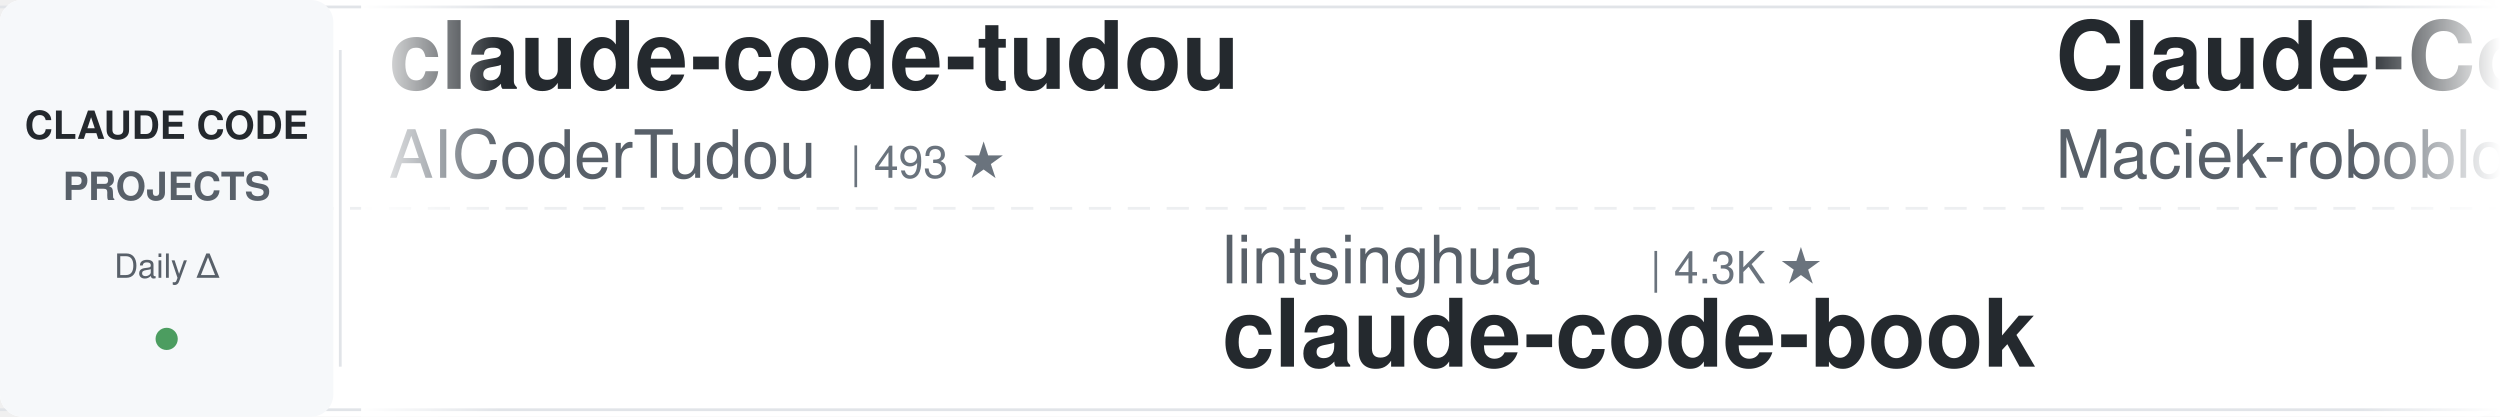
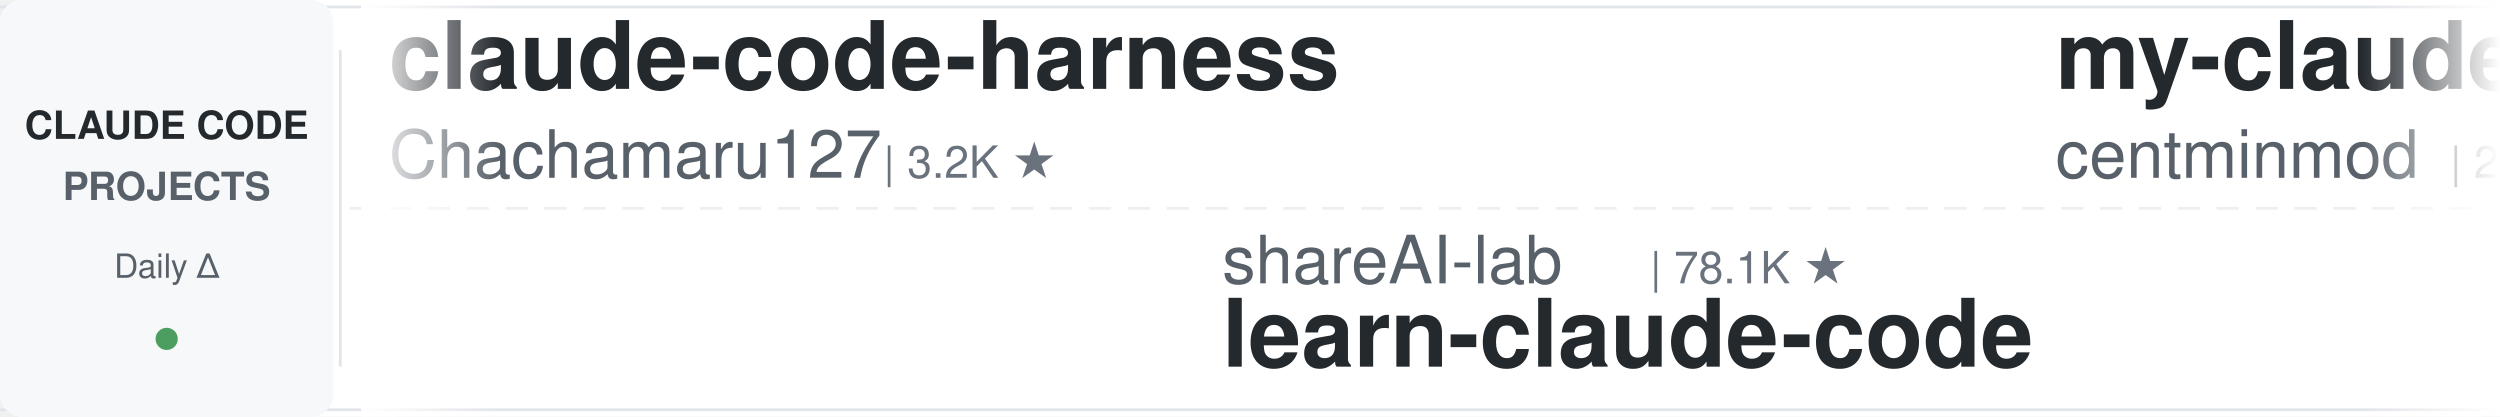
<svg xmlns="http://www.w3.org/2000/svg" width="900" height="150">
  <defs>
    <linearGradient id="leftFade" x1="0%" y1="0%" x2="100%" y2="0%">
      <stop offset="0%" style="stop-color:#ffffff;stop-opacity:1" />
      <stop offset="100%" style="stop-color:#ffffff;stop-opacity:0" />
    </linearGradient>
    <linearGradient id="rightFade" x1="0%" y1="0%" x2="100%" y2="0%">
      <stop offset="0%" style="stop-color:#ffffff;stop-opacity:0" />
      <stop offset="100%" style="stop-color:#ffffff;stop-opacity:1" />
    </linearGradient>
  </defs>
  <rect width="900" height="150" fill="#ffffff" rx="8" />
  <rect x="0" y="2" width="900" height="1" fill="#e1e4e8" />
  <rect x="0" y="147" width="900" height="1" fill="#e1e4e8" />
  <line x1="0" y1="75" x2="900" y2="75" stroke="#e1e4e8" stroke-width="1" stroke-dasharray="8 6" opacity="0.6" />
  <rect x="0" y="0" width="120" height="150" fill="#f6f8fa" rx="8" />
  <text x="60" y="50" font-family="-apple-system, BlinkMacSystemFont, 'Segoe UI', Helvetica, Arial, sans-serif" font-size="14" font-weight="600" fill="#24292e" text-anchor="middle">CLAUDE CODE</text>
  <text x="60" y="72" font-family="-apple-system, BlinkMacSystemFont, 'Segoe UI', Helvetica, Arial, sans-serif" font-size="14" font-weight="600" fill="#586069" text-anchor="middle">PROJECTS</text>
  <text x="60" y="100" font-family="-apple-system, BlinkMacSystemFont, 'Segoe UI', Helvetica, Arial, sans-serif" font-size="12" font-weight="500" fill="#586069" text-anchor="middle">Daily Δ</text>
  <circle cx="60" cy="122" r="4" fill="#22863a" opacity="0.8" />
  <rect x="122" y="18" width="1" height="114" fill="#e1e4e8" />
  <clipPath id="tickerClip">
    <rect x="130" y="0" width="770" height="150" />
  </clipPath>
  <g clip-path="url(#tickerClip)">
    <g id="tickerItems">
      <animateTransform attributeName="transform" attributeType="XML" type="translate" from="0 0" to="-3000 0" dur="54s" repeatCount="indefinite" />
      <g transform="translate(0, 0)">
-         <text x="140" y="32" font-family="-apple-system, BlinkMacSystemFont, 'Segoe UI', Helvetica, Arial, sans-serif" font-size="34" font-weight="600" fill="#24292e">claude-code-tudou</text>
-         <text x="140" y="64" font-family="-apple-system, BlinkMacSystemFont, 'Segoe UI', Helvetica, Arial, sans-serif" font-size="24" font-weight="400" fill="#586069">AICoderTudou</text>
-         <text x="306" y="64" font-family="-apple-system, BlinkMacSystemFont, 'Segoe UI', Helvetica, Arial, sans-serif" font-size="16" font-weight="500" fill="#6a737d">| 493 ★</text>
+         <text x="140" y="32" font-family="-apple-system, BlinkMacSystemFont, 'Segoe UI', Helvetica, Arial, sans-serif" font-size="34" font-weight="600" fill="#24292e">claude-code-harness</text>
+         <text x="140" y="64" font-family="-apple-system, BlinkMacSystemFont, 'Segoe UI', Helvetica, Arial, sans-serif" font-size="24" font-weight="400" fill="#586069">Chachamaru127</text>
+         <text x="318" y="64" font-family="-apple-system, BlinkMacSystemFont, 'Segoe UI', Helvetica, Arial, sans-serif" font-size="16" font-weight="500" fill="#6a737d">| 3.2K ★</text>
      </g>
      <g transform="translate(300, 0)">
-         <text x="140" y="102" font-family="-apple-system, BlinkMacSystemFont, 'Segoe UI', Helvetica, Arial, sans-serif" font-size="24" font-weight="400" fill="#586069">lintsinghua</text>
-         <text x="294" y="102" font-family="-apple-system, BlinkMacSystemFont, 'Segoe UI', Helvetica, Arial, sans-serif" font-size="16" font-weight="500" fill="#6a737d">| 4.3K ★</text>
-         <text x="140" y="132" font-family="-apple-system, BlinkMacSystemFont, 'Segoe UI', Helvetica, Arial, sans-serif" font-size="34" font-weight="600" fill="#24292e">claude-code-book</text>
+         <text x="140" y="102" font-family="-apple-system, BlinkMacSystemFont, 'Segoe UI', Helvetica, Arial, sans-serif" font-size="24" font-weight="400" fill="#586069">shareAI-lab</text>
+         <text x="294" y="102" font-family="-apple-system, BlinkMacSystemFont, 'Segoe UI', Helvetica, Arial, sans-serif" font-size="16" font-weight="500" fill="#6a737d">| 78.1K ★</text>
+         <text x="140" y="132" font-family="-apple-system, BlinkMacSystemFont, 'Segoe UI', Helvetica, Arial, sans-serif" font-size="34" font-weight="600" fill="#24292e">learn-claude-code</text>
      </g>
      <g transform="translate(600, 0)">
-         <text x="140" y="32" font-family="-apple-system, BlinkMacSystemFont, 'Segoe UI', Helvetica, Arial, sans-serif" font-size="34" font-weight="600" fill="#24292e">Claude-Code-Usage-Monito...</text>
-         <text x="140" y="64" font-family="-apple-system, BlinkMacSystemFont, 'Segoe UI', Helvetica, Arial, sans-serif" font-size="24" font-weight="400" fill="#586069">Maciek-roboblog</text>
-         <text x="342" y="64" font-family="-apple-system, BlinkMacSystemFont, 'Segoe UI', Helvetica, Arial, sans-serif" font-size="16" font-weight="500" fill="#6a737d">| 8.7K ★</text>
+         <text x="140" y="32" font-family="-apple-system, BlinkMacSystemFont, 'Segoe UI', Helvetica, Arial, sans-serif" font-size="34" font-weight="600" fill="#24292e">my-claude-code-setup</text>
+         <text x="140" y="64" font-family="-apple-system, BlinkMacSystemFont, 'Segoe UI', Helvetica, Arial, sans-serif" font-size="24" font-weight="400" fill="#586069">centminmod</text>
+         <text x="282" y="64" font-family="-apple-system, BlinkMacSystemFont, 'Segoe UI', Helvetica, Arial, sans-serif" font-size="16" font-weight="500" fill="#6a737d">| 2.7K ★</text>
      </g>
      <g transform="translate(900, 0)">
-         <text x="140" y="102" font-family="-apple-system, BlinkMacSystemFont, 'Segoe UI', Helvetica, Arial, sans-serif" font-size="24" font-weight="400" fill="#586069">huangserva</text>
-         <text x="282" y="102" font-family="-apple-system, BlinkMacSystemFont, 'Segoe UI', Helvetica, Arial, sans-serif" font-size="16" font-weight="500" fill="#6a737d">| 629 ★</text>
-         <text x="140" y="132" font-family="-apple-system, BlinkMacSystemFont, 'Segoe UI', Helvetica, Arial, sans-serif" font-size="34" font-weight="600" fill="#24292e">claude-code-cli</text>
+         <text x="140" y="102" font-family="-apple-system, BlinkMacSystemFont, 'Segoe UI', Helvetica, Arial, sans-serif" font-size="24" font-weight="400" fill="#586069">feiskyer</text>
+         <text x="258" y="102" font-family="-apple-system, BlinkMacSystemFont, 'Segoe UI', Helvetica, Arial, sans-serif" font-size="16" font-weight="500" fill="#6a737d">| 1.7K ★</text>
+         <text x="140" y="132" font-family="-apple-system, BlinkMacSystemFont, 'Segoe UI', Helvetica, Arial, sans-serif" font-size="34" font-weight="600" fill="#24292e">claude-code-settings</text>
      </g>
      <g transform="translate(1200, 0)">
-         <text x="140" y="32" font-family="-apple-system, BlinkMacSystemFont, 'Segoe UI', Helvetica, Arial, sans-serif" font-size="34" font-weight="600" fill="#24292e">claude-code-templates</text>
-         <text x="140" y="64" font-family="-apple-system, BlinkMacSystemFont, 'Segoe UI', Helvetica, Arial, sans-serif" font-size="24" font-weight="400" fill="#586069">davila7</text>
-         <text x="246" y="64" font-family="-apple-system, BlinkMacSystemFont, 'Segoe UI', Helvetica, Arial, sans-serif" font-size="16" font-weight="500" fill="#6a737d">| 32.4K ★</text>
+         <text x="140" y="32" font-family="-apple-system, BlinkMacSystemFont, 'Segoe UI', Helvetica, Arial, sans-serif" font-size="34" font-weight="600" fill="#24292e">claude-code-infrastructu...</text>
+         <text x="140" y="64" font-family="-apple-system, BlinkMacSystemFont, 'Segoe UI', Helvetica, Arial, sans-serif" font-size="24" font-weight="400" fill="#586069">diet103</text>
+         <text x="246" y="64" font-family="-apple-system, BlinkMacSystemFont, 'Segoe UI', Helvetica, Arial, sans-serif" font-size="16" font-weight="500" fill="#6a737d">| 10.0K ★</text>
      </g>
      <g transform="translate(1500, 0)">
-         <text x="140" y="102" font-family="-apple-system, BlinkMacSystemFont, 'Segoe UI', Helvetica, Arial, sans-serif" font-size="24" font-weight="400" fill="#586069">WorldFlowAI</text>
-         <text x="294" y="102" font-family="-apple-system, BlinkMacSystemFont, 'Segoe UI', Helvetica, Arial, sans-serif" font-size="16" font-weight="500" fill="#6a737d">| 4.2K ★</text>
-         <text x="140" y="132" font-family="-apple-system, BlinkMacSystemFont, 'Segoe UI', Helvetica, Arial, sans-serif" font-size="34" font-weight="600" fill="#24292e">everything-claude-code</text>
+         <text x="140" y="102" font-family="-apple-system, BlinkMacSystemFont, 'Segoe UI', Helvetica, Arial, sans-serif" font-size="24" font-weight="400" fill="#586069">asgeirtj</text>
+         <text x="258" y="102" font-family="-apple-system, BlinkMacSystemFont, 'Segoe UI', Helvetica, Arial, sans-serif" font-size="16" font-weight="500" fill="#6a737d">| 69.1K ★</text>
+         <text x="140" y="132" font-family="-apple-system, BlinkMacSystemFont, 'Segoe UI', Helvetica, Arial, sans-serif" font-size="34" font-weight="600" fill="#24292e">system_prompts_leaks</text>
      </g>
      <g transform="translate(1800, 0)">
-         <text x="140" y="32" font-family="-apple-system, BlinkMacSystemFont, 'Segoe UI', Helvetica, Arial, sans-serif" font-size="34" font-weight="600" fill="#24292e">claude-code-source</text>
-         <text x="140" y="64" font-family="-apple-system, BlinkMacSystemFont, 'Segoe UI', Helvetica, Arial, sans-serif" font-size="24" font-weight="400" fill="#586069">AprilNEA</text>
-         <text x="258" y="64" font-family="-apple-system, BlinkMacSystemFont, 'Segoe UI', Helvetica, Arial, sans-serif" font-size="16" font-weight="500" fill="#6a737d">| 393 ★</text>
+         <text x="140" y="32" font-family="-apple-system, BlinkMacSystemFont, 'Segoe UI', Helvetica, Arial, sans-serif" font-size="34" font-weight="600" fill="#24292e">claude-code-telegram</text>
+         <text x="140" y="64" font-family="-apple-system, BlinkMacSystemFont, 'Segoe UI', Helvetica, Arial, sans-serif" font-size="24" font-weight="400" fill="#586069">overwirehq</text>
+         <text x="282" y="64" font-family="-apple-system, BlinkMacSystemFont, 'Segoe UI', Helvetica, Arial, sans-serif" font-size="16" font-weight="500" fill="#6a737d">| 2.8K ★</text>
      </g>
      <g transform="translate(2100, 0)">
-         <text x="140" y="102" font-family="-apple-system, BlinkMacSystemFont, 'Segoe UI', Helvetica, Arial, sans-serif" font-size="24" font-weight="400" fill="#586069">affaan-m</text>
-         <text x="258" y="102" font-family="-apple-system, BlinkMacSystemFont, 'Segoe UI', Helvetica, Arial, sans-serif" font-size="16" font-weight="500" fill="#6a737d">| 274.5K ★</text>
-         <text x="140" y="132" font-family="-apple-system, BlinkMacSystemFont, 'Segoe UI', Helvetica, Arial, sans-serif" font-size="34" font-weight="600" fill="#24292e">ECC</text>
+         <text x="140" y="102" font-family="-apple-system, BlinkMacSystemFont, 'Segoe UI', Helvetica, Arial, sans-serif" font-size="24" font-weight="400" fill="#586069">AICoderTudou</text>
+         <text x="306" y="102" font-family="-apple-system, BlinkMacSystemFont, 'Segoe UI', Helvetica, Arial, sans-serif" font-size="16" font-weight="500" fill="#6a737d">| 493 ★</text>
+         <text x="140" y="132" font-family="-apple-system, BlinkMacSystemFont, 'Segoe UI', Helvetica, Arial, sans-serif" font-size="34" font-weight="600" fill="#24292e">claude-code-tudou</text>
      </g>
      <g transform="translate(2400, 0)">
-         <text x="140" y="32" font-family="-apple-system, BlinkMacSystemFont, 'Segoe UI', Helvetica, Arial, sans-serif" font-size="34" font-weight="600" fill="#24292e">claude-code-workflows</text>
-         <text x="140" y="64" font-family="-apple-system, BlinkMacSystemFont, 'Segoe UI', Helvetica, Arial, sans-serif" font-size="24" font-weight="400" fill="#586069">OneRedOak</text>
-         <text x="270" y="64" font-family="-apple-system, BlinkMacSystemFont, 'Segoe UI', Helvetica, Arial, sans-serif" font-size="16" font-weight="500" fill="#6a737d">| 3.9K ★</text>
+         <text x="140" y="32" font-family="-apple-system, BlinkMacSystemFont, 'Segoe UI', Helvetica, Arial, sans-serif" font-size="34" font-weight="600" fill="#24292e">ralph-claude-code</text>
+         <text x="140" y="64" font-family="-apple-system, BlinkMacSystemFont, 'Segoe UI', Helvetica, Arial, sans-serif" font-size="24" font-weight="400" fill="#586069">frankbria</text>
+         <text x="270" y="64" font-family="-apple-system, BlinkMacSystemFont, 'Segoe UI', Helvetica, Arial, sans-serif" font-size="16" font-weight="500" fill="#6a737d">| 9.7K ★</text>
      </g>
      <g transform="translate(2700, 0)">
-         <text x="140" y="102" font-family="-apple-system, BlinkMacSystemFont, 'Segoe UI', Helvetica, Arial, sans-serif" font-size="24" font-weight="400" fill="#586069">Donchitos</text>
-         <text x="270" y="102" font-family="-apple-system, BlinkMacSystemFont, 'Segoe UI', Helvetica, Arial, sans-serif" font-size="16" font-weight="500" fill="#6a737d">| 25.8K ★</text>
-         <text x="140" y="132" font-family="-apple-system, BlinkMacSystemFont, 'Segoe UI', Helvetica, Arial, sans-serif" font-size="34" font-weight="600" fill="#24292e">Claude-Code-Game-Studios</text>
+         <text x="140" y="102" font-family="-apple-system, BlinkMacSystemFont, 'Segoe UI', Helvetica, Arial, sans-serif" font-size="24" font-weight="400" fill="#586069">Windy3f3f3f3f</text>
+         <text x="318" y="102" font-family="-apple-system, BlinkMacSystemFont, 'Segoe UI', Helvetica, Arial, sans-serif" font-size="16" font-weight="500" fill="#6a737d">| 2.7K ★</text>
+         <text x="140" y="132" font-family="-apple-system, BlinkMacSystemFont, 'Segoe UI', Helvetica, Arial, sans-serif" font-size="34" font-weight="600" fill="#24292e">claude-code-from-scratch</text>
      </g>
      <g transform="translate(3000, 0)">
-         <text x="140" y="32" font-family="-apple-system, BlinkMacSystemFont, 'Segoe UI', Helvetica, Arial, sans-serif" font-size="34" font-weight="600" fill="#24292e">claude-code-tudou</text>
-         <text x="140" y="64" font-family="-apple-system, BlinkMacSystemFont, 'Segoe UI', Helvetica, Arial, sans-serif" font-size="24" font-weight="400" fill="#586069">AICoderTudou</text>
-         <text x="306" y="64" font-family="-apple-system, BlinkMacSystemFont, 'Segoe UI', Helvetica, Arial, sans-serif" font-size="16" font-weight="500" fill="#6a737d">| 493 ★</text>
+         <text x="140" y="32" font-family="-apple-system, BlinkMacSystemFont, 'Segoe UI', Helvetica, Arial, sans-serif" font-size="34" font-weight="600" fill="#24292e">claude-code-harness</text>
+         <text x="140" y="64" font-family="-apple-system, BlinkMacSystemFont, 'Segoe UI', Helvetica, Arial, sans-serif" font-size="24" font-weight="400" fill="#586069">Chachamaru127</text>
+         <text x="318" y="64" font-family="-apple-system, BlinkMacSystemFont, 'Segoe UI', Helvetica, Arial, sans-serif" font-size="16" font-weight="500" fill="#6a737d">| 3.2K ★</text>
      </g>
      <g transform="translate(3300, 0)">
-         <text x="140" y="102" font-family="-apple-system, BlinkMacSystemFont, 'Segoe UI', Helvetica, Arial, sans-serif" font-size="24" font-weight="400" fill="#586069">lintsinghua</text>
-         <text x="294" y="102" font-family="-apple-system, BlinkMacSystemFont, 'Segoe UI', Helvetica, Arial, sans-serif" font-size="16" font-weight="500" fill="#6a737d">| 4.3K ★</text>
-         <text x="140" y="132" font-family="-apple-system, BlinkMacSystemFont, 'Segoe UI', Helvetica, Arial, sans-serif" font-size="34" font-weight="600" fill="#24292e">claude-code-book</text>
+         <text x="140" y="102" font-family="-apple-system, BlinkMacSystemFont, 'Segoe UI', Helvetica, Arial, sans-serif" font-size="24" font-weight="400" fill="#586069">shareAI-lab</text>
+         <text x="294" y="102" font-family="-apple-system, BlinkMacSystemFont, 'Segoe UI', Helvetica, Arial, sans-serif" font-size="16" font-weight="500" fill="#6a737d">| 78.1K ★</text>
+         <text x="140" y="132" font-family="-apple-system, BlinkMacSystemFont, 'Segoe UI', Helvetica, Arial, sans-serif" font-size="34" font-weight="600" fill="#24292e">learn-claude-code</text>
      </g>
      <g transform="translate(3600, 0)">
-         <text x="140" y="32" font-family="-apple-system, BlinkMacSystemFont, 'Segoe UI', Helvetica, Arial, sans-serif" font-size="34" font-weight="600" fill="#24292e">Claude-Code-Usage-Monito...</text>
-         <text x="140" y="64" font-family="-apple-system, BlinkMacSystemFont, 'Segoe UI', Helvetica, Arial, sans-serif" font-size="24" font-weight="400" fill="#586069">Maciek-roboblog</text>
-         <text x="342" y="64" font-family="-apple-system, BlinkMacSystemFont, 'Segoe UI', Helvetica, Arial, sans-serif" font-size="16" font-weight="500" fill="#6a737d">| 8.7K ★</text>
+         <text x="140" y="32" font-family="-apple-system, BlinkMacSystemFont, 'Segoe UI', Helvetica, Arial, sans-serif" font-size="34" font-weight="600" fill="#24292e">my-claude-code-setup</text>
+         <text x="140" y="64" font-family="-apple-system, BlinkMacSystemFont, 'Segoe UI', Helvetica, Arial, sans-serif" font-size="24" font-weight="400" fill="#586069">centminmod</text>
+         <text x="282" y="64" font-family="-apple-system, BlinkMacSystemFont, 'Segoe UI', Helvetica, Arial, sans-serif" font-size="16" font-weight="500" fill="#6a737d">| 2.7K ★</text>
      </g>
      <g transform="translate(3900, 0)">
-         <text x="140" y="102" font-family="-apple-system, BlinkMacSystemFont, 'Segoe UI', Helvetica, Arial, sans-serif" font-size="24" font-weight="400" fill="#586069">huangserva</text>
-         <text x="282" y="102" font-family="-apple-system, BlinkMacSystemFont, 'Segoe UI', Helvetica, Arial, sans-serif" font-size="16" font-weight="500" fill="#6a737d">| 629 ★</text>
-         <text x="140" y="132" font-family="-apple-system, BlinkMacSystemFont, 'Segoe UI', Helvetica, Arial, sans-serif" font-size="34" font-weight="600" fill="#24292e">claude-code-cli</text>
+         <text x="140" y="102" font-family="-apple-system, BlinkMacSystemFont, 'Segoe UI', Helvetica, Arial, sans-serif" font-size="24" font-weight="400" fill="#586069">feiskyer</text>
+         <text x="258" y="102" font-family="-apple-system, BlinkMacSystemFont, 'Segoe UI', Helvetica, Arial, sans-serif" font-size="16" font-weight="500" fill="#6a737d">| 1.7K ★</text>
+         <text x="140" y="132" font-family="-apple-system, BlinkMacSystemFont, 'Segoe UI', Helvetica, Arial, sans-serif" font-size="34" font-weight="600" fill="#24292e">claude-code-settings</text>
      </g>
    </g>
  </g>
  <rect x="130" y="0" width="50" height="150" fill="url(#leftFade)" />
  <rect x="850" y="0" width="50" height="150" fill="url(#rightFade)" />
</svg>
